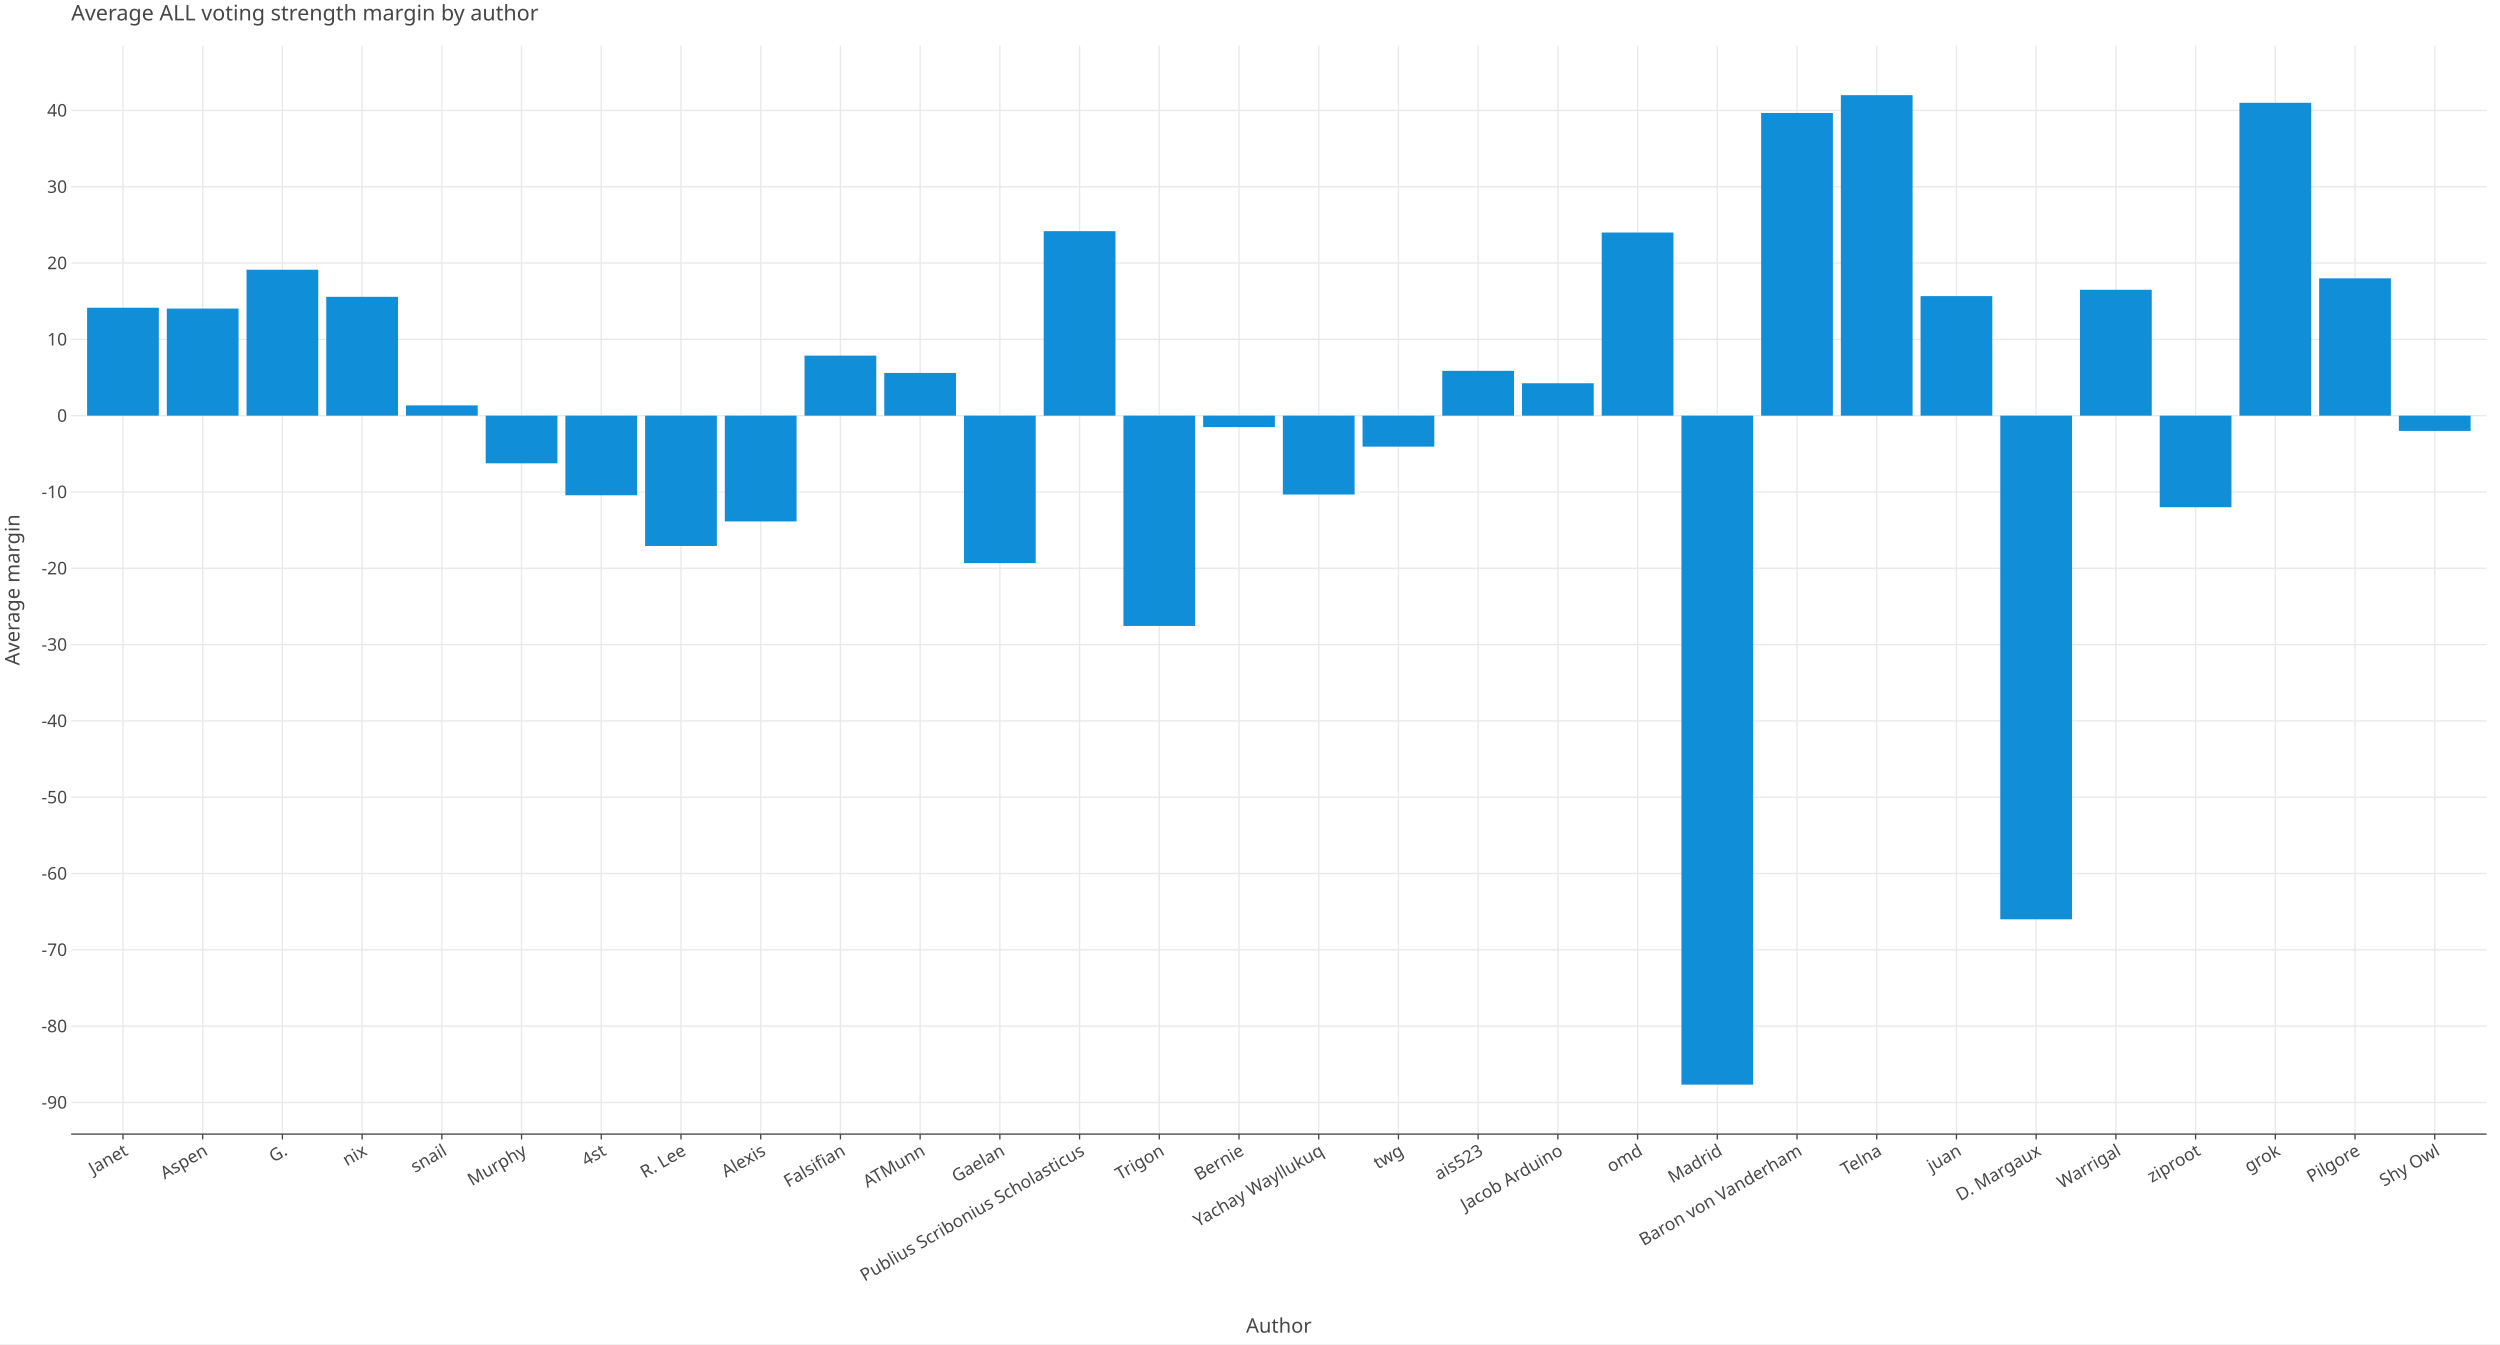
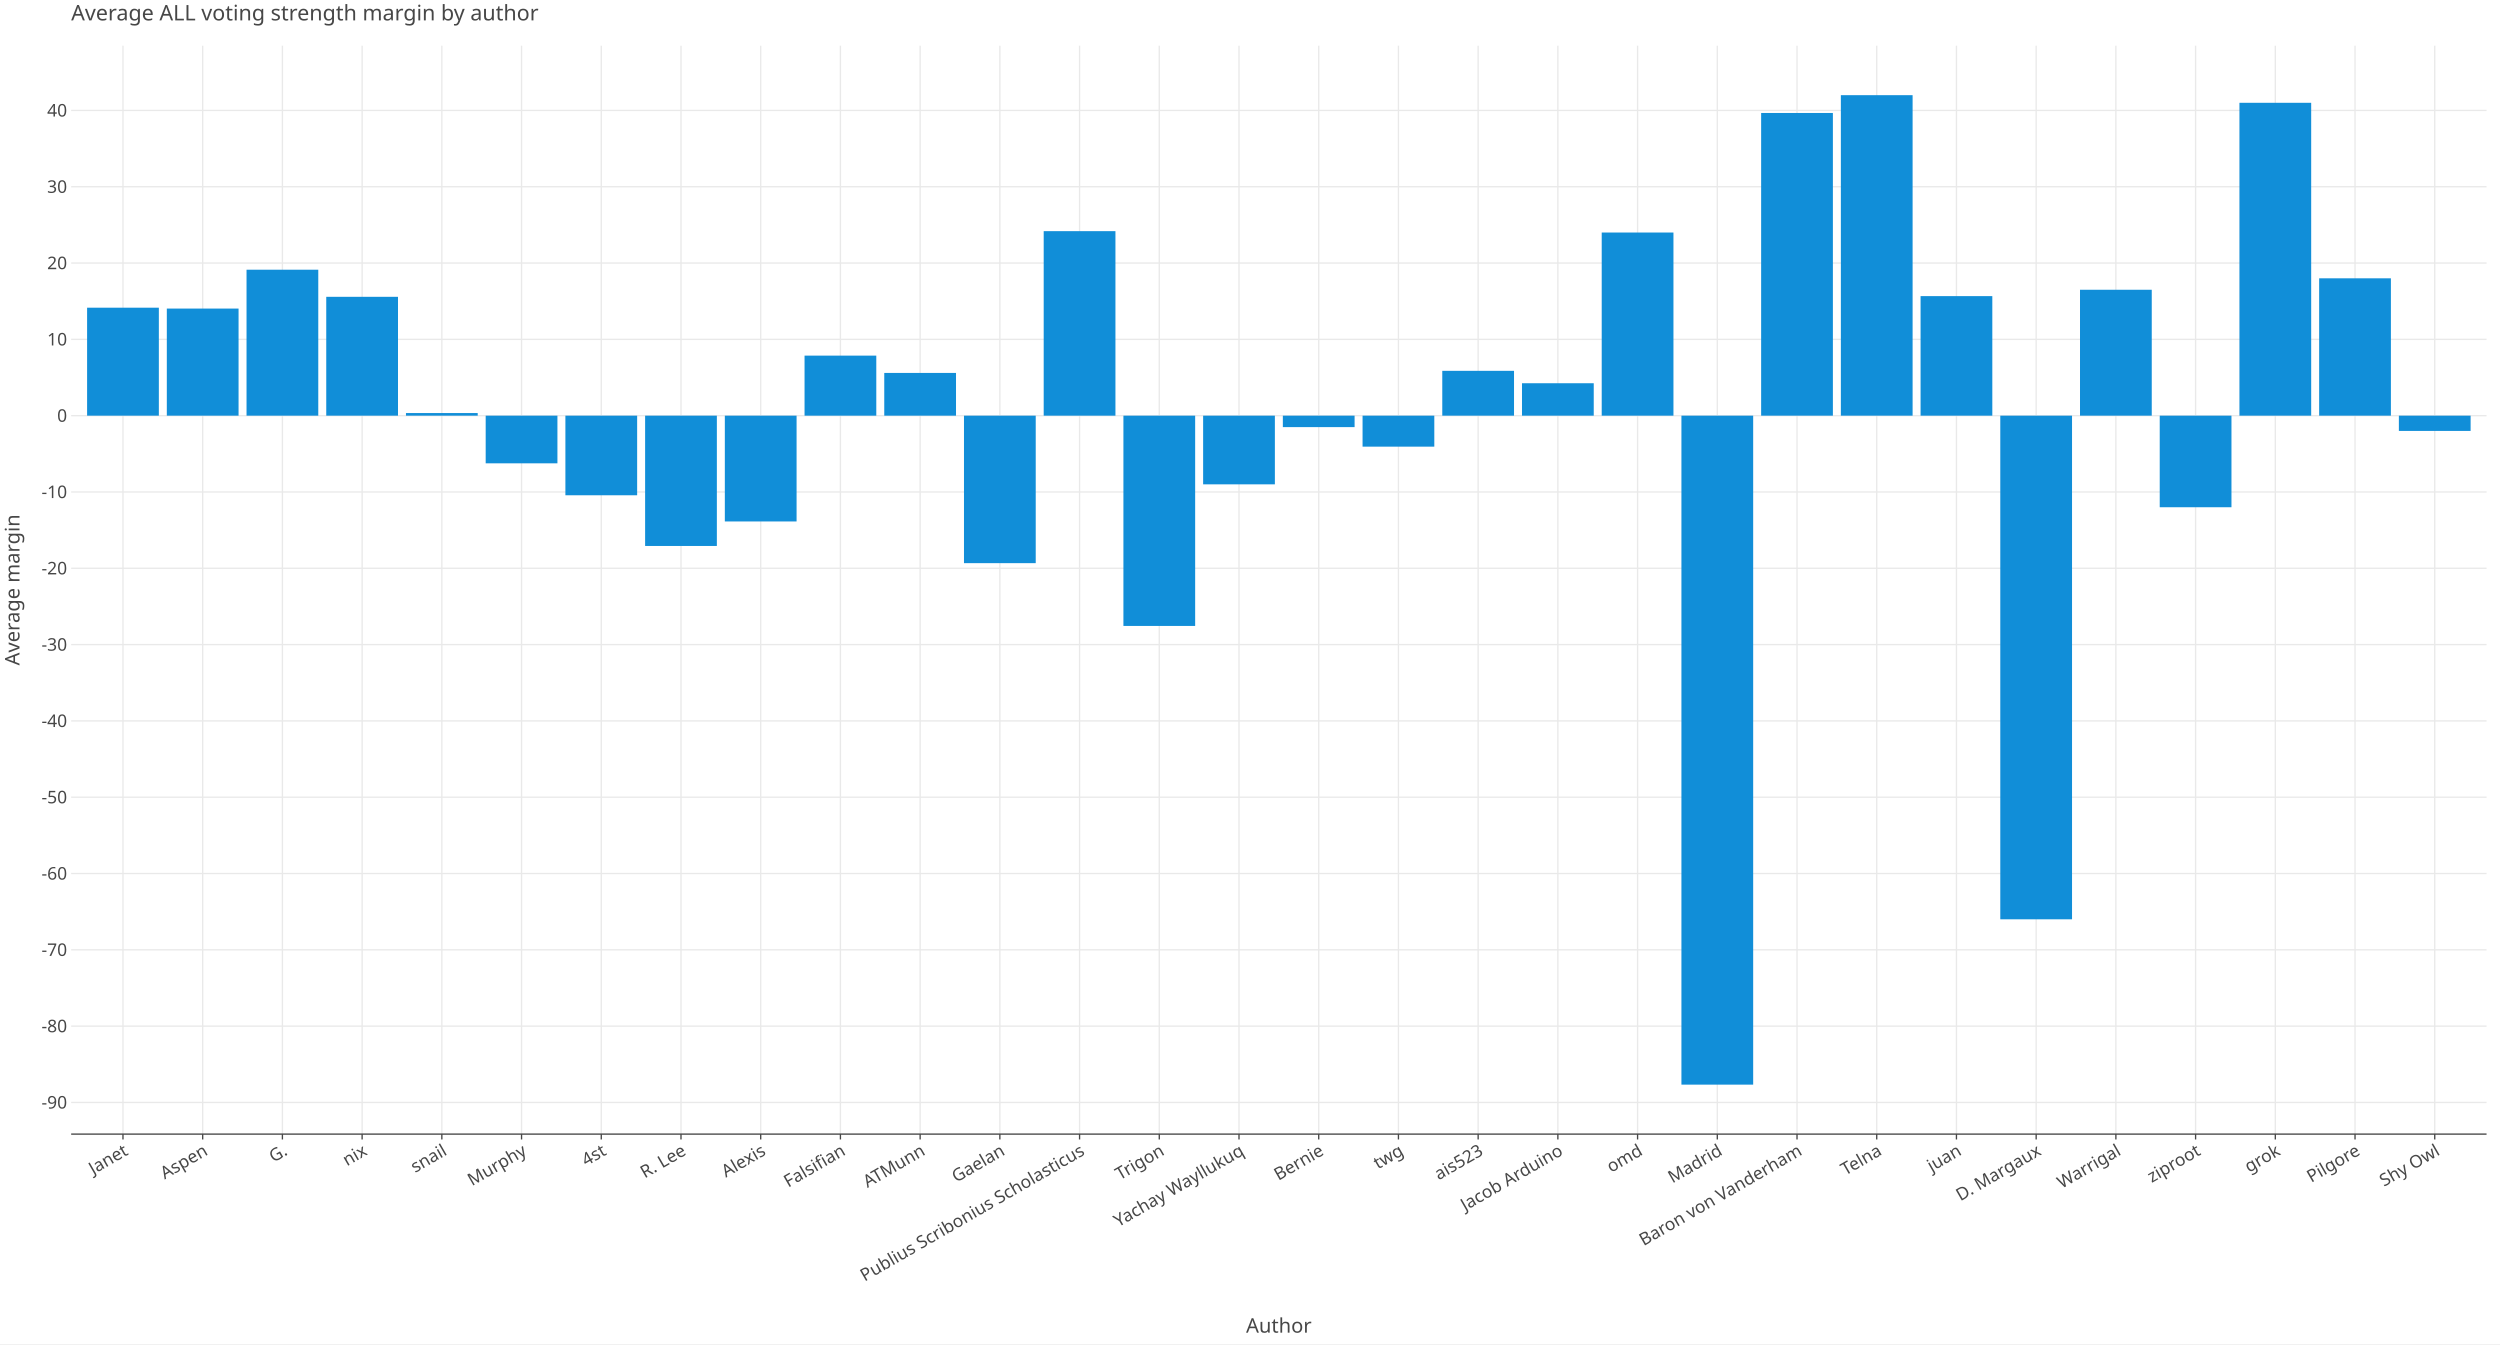
<svg xmlns="http://www.w3.org/2000/svg" class="plt-container" width="1860.0" height="1000.0">
  <style type="text/css">
  .plt-container {
   font-family: Lucida Grande, sans-serif;
   user-select: none;
   -webkit-user-select: none;
   -moz-user-select: none;
   -ms-user-select: none;
}
text {
   text-rendering: optimizeLegibility;
}
- #pCn92X0 .plot-title {
+ #p8n35ug .plot-title {
   fill: #474747;
   font-family: Lucida Grande, sans-serif;
   font-size: 16.0px;
   font-weight: normal;
   font-style: normal;   
}
- #pCn92X0 .plot-subtitle {
+ #p8n35ug .plot-subtitle {
   fill: #474747;
   font-family: Lucida Grande, sans-serif;
   font-size: 15.0px;
   font-weight: normal;
   font-style: normal;   
}
- #pCn92X0 .plot-caption {
-    fill: #474747;
-    font-family: Lucida Grande, sans-serif;
-    font-size: 13.0px;
-    font-weight: normal;
-    font-style: normal;   
- }
- #pCn92X0 .legend-title {
+ #p8n35ug .plot-caption {
+    fill: #474747;
+    font-family: Lucida Grande, sans-serif;
+    font-size: 13.0px;
+    font-weight: normal;
+    font-style: normal;   
+ }
+ #p8n35ug .legend-title {
   fill: #474747;
   font-family: Lucida Grande, sans-serif;
   font-size: 15.0px;
   font-weight: normal;
   font-style: normal;   
}
- #pCn92X0 .legend-item {
-    fill: #474747;
-    font-family: Lucida Grande, sans-serif;
-    font-size: 13.0px;
-    font-weight: normal;
-    font-style: normal;   
- }
- #pCn92X0 .axis-title-x {
+ #p8n35ug .legend-item {
+    fill: #474747;
+    font-family: Lucida Grande, sans-serif;
+    font-size: 13.0px;
+    font-weight: normal;
+    font-style: normal;   
+ }
+ #p8n35ug .axis-title-x {
   fill: #474747;
   font-family: Lucida Grande, sans-serif;
   font-size: 15.0px;
   font-weight: normal;
   font-style: normal;   
}
- #pCn92X0 .axis-text-x {
-    fill: #474747;
-    font-family: Lucida Grande, sans-serif;
-    font-size: 13.0px;
-    font-weight: normal;
-    font-style: normal;   
- }
- #dMaYhw9 .axis-tooltip-text-x {
+ #p8n35ug .axis-text-x {
+    fill: #474747;
+    font-family: Lucida Grande, sans-serif;
+    font-size: 13.0px;
+    font-weight: normal;
+    font-style: normal;   
+ }
+ #dhhzVAG .axis-tooltip-text-x {
   fill: #ffffff;
   font-family: Lucida Grande, sans-serif;
   font-size: 13.0px;
   font-weight: normal;
   font-style: normal;   
}
- #pCn92X0 .axis-title-y {
+ #p8n35ug .axis-title-y {
   fill: #474747;
   font-family: Lucida Grande, sans-serif;
   font-size: 15.0px;
   font-weight: normal;
   font-style: normal;   
}
- #pCn92X0 .axis-text-y {
-    fill: #474747;
-    font-family: Lucida Grande, sans-serif;
-    font-size: 13.0px;
-    font-weight: normal;
-    font-style: normal;   
- }
- #dMaYhw9 .axis-tooltip-text-y {
+ #p8n35ug .axis-text-y {
+    fill: #474747;
+    font-family: Lucida Grande, sans-serif;
+    font-size: 13.0px;
+    font-weight: normal;
+    font-style: normal;   
+ }
+ #dhhzVAG .axis-tooltip-text-y {
   fill: #ffffff;
   font-family: Lucida Grande, sans-serif;
   font-size: 13.0px;
   font-weight: normal;
   font-style: normal;   
}
- #pCn92X0 .facet-strip-text-x {
-    fill: #474747;
-    font-family: Lucida Grande, sans-serif;
-    font-size: 13.0px;
-    font-weight: normal;
-    font-style: normal;   
- }
- #pCn92X0 .facet-strip-text-y {
-    fill: #474747;
-    font-family: Lucida Grande, sans-serif;
-    font-size: 13.0px;
-    font-weight: normal;
-    font-style: normal;   
- }
- #dMaYhw9 .tooltip-text {
-    fill: #474747;
-    font-family: Lucida Grande, sans-serif;
-    font-size: 13.0px;
-    font-weight: normal;
-    font-style: normal;   
- }
- #dMaYhw9 .tooltip-title {
+ #p8n35ug .facet-strip-text-x {
+    fill: #474747;
+    font-family: Lucida Grande, sans-serif;
+    font-size: 13.0px;
+    font-weight: normal;
+    font-style: normal;   
+ }
+ #p8n35ug .facet-strip-text-y {
+    fill: #474747;
+    font-family: Lucida Grande, sans-serif;
+    font-size: 13.0px;
+    font-weight: normal;
+    font-style: normal;   
+ }
+ #dhhzVAG .tooltip-text {
+    fill: #474747;
+    font-family: Lucida Grande, sans-serif;
+    font-size: 13.0px;
+    font-weight: normal;
+    font-style: normal;   
+ }
+ #dhhzVAG .tooltip-title {
   fill: #474747;
   font-family: Lucida Grande, sans-serif;
   font-size: 13.0px;
   font-weight: bold;
   font-style: normal;   
}
- #dMaYhw9 .tooltip-label {
+ #dhhzVAG .tooltip-label {
   fill: #474747;
   font-family: Lucida Grande, sans-serif;
   font-size: 13.0px;
   font-weight: bold;
   font-style: normal;   
}

  </style>
-   <g id="pCn92X0">
+   <g id="p8n35ug">
    <rect x="0.0" y="0.0" height="1000.0" width="1860.0" stroke="rgb(71,71,71)" stroke-opacity="1.0" stroke-width="0.0" fill="rgb(255,255,255)" fill-opacity="1.0">
    </rect>
    <g transform="translate(23.0 34.0 ) ">
      <g transform="translate(29.94182 809.7774 ) ">
        <line x1="38.551" y1="-0.0" x2="38.551" y2="-809.777" stroke="rgb(233,233,233)" stroke-opacity="1.0" stroke-width="1.0">
        </line>
        <line x1="97.86" y1="-0.0" x2="97.86" y2="-809.777" stroke="rgb(233,233,233)" stroke-opacity="1.0" stroke-width="1.0">
        </line>
        <line x1="157.168" y1="-0.0" x2="157.168" y2="-809.777" stroke="rgb(233,233,233)" stroke-opacity="1.0" stroke-width="1.0">
        </line>
        <line x1="216.477" y1="-0.0" x2="216.477" y2="-809.777" stroke="rgb(233,233,233)" stroke-opacity="1.0" stroke-width="1.0">
        </line>
        <line x1="275.786" y1="-0.0" x2="275.786" y2="-809.777" stroke="rgb(233,233,233)" stroke-opacity="1.0" stroke-width="1.0">
        </line>
        <line x1="335.095" y1="-0.0" x2="335.095" y2="-809.777" stroke="rgb(233,233,233)" stroke-opacity="1.0" stroke-width="1.0">
        </line>
        <line x1="394.404" y1="-0.0" x2="394.404" y2="-809.777" stroke="rgb(233,233,233)" stroke-opacity="1.0" stroke-width="1.0">
        </line>
        <line x1="453.713" y1="-0.0" x2="453.713" y2="-809.777" stroke="rgb(233,233,233)" stroke-opacity="1.0" stroke-width="1.0">
        </line>
        <line x1="513.022" y1="-0.0" x2="513.022" y2="-809.777" stroke="rgb(233,233,233)" stroke-opacity="1.0" stroke-width="1.0">
        </line>
        <line x1="572.33" y1="-0.0" x2="572.33" y2="-809.777" stroke="rgb(233,233,233)" stroke-opacity="1.0" stroke-width="1.0">
        </line>
        <line x1="631.639" y1="-0.0" x2="631.639" y2="-809.777" stroke="rgb(233,233,233)" stroke-opacity="1.0" stroke-width="1.0">
        </line>
        <line x1="690.948" y1="-0.0" x2="690.948" y2="-809.777" stroke="rgb(233,233,233)" stroke-opacity="1.0" stroke-width="1.0">
        </line>
        <line x1="750.257" y1="-0.0" x2="750.257" y2="-809.777" stroke="rgb(233,233,233)" stroke-opacity="1.0" stroke-width="1.0">
        </line>
        <line x1="809.566" y1="-0.0" x2="809.566" y2="-809.777" stroke="rgb(233,233,233)" stroke-opacity="1.0" stroke-width="1.0">
        </line>
        <line x1="868.875" y1="-0.0" x2="868.875" y2="-809.777" stroke="rgb(233,233,233)" stroke-opacity="1.0" stroke-width="1.0">
        </line>
        <line x1="928.184" y1="-0.0" x2="928.184" y2="-809.777" stroke="rgb(233,233,233)" stroke-opacity="1.0" stroke-width="1.0">
        </line>
        <line x1="987.492" y1="-0.0" x2="987.492" y2="-809.777" stroke="rgb(233,233,233)" stroke-opacity="1.0" stroke-width="1.0">
        </line>
        <line x1="1046.801" y1="-0.0" x2="1046.801" y2="-809.777" stroke="rgb(233,233,233)" stroke-opacity="1.0" stroke-width="1.0">
        </line>
        <line x1="1106.11" y1="-0.0" x2="1106.11" y2="-809.777" stroke="rgb(233,233,233)" stroke-opacity="1.0" stroke-width="1.0">
        </line>
        <line x1="1165.419" y1="-0.0" x2="1165.419" y2="-809.777" stroke="rgb(233,233,233)" stroke-opacity="1.0" stroke-width="1.0">
        </line>
        <line x1="1224.728" y1="-0.0" x2="1224.728" y2="-809.777" stroke="rgb(233,233,233)" stroke-opacity="1.0" stroke-width="1.0">
        </line>
        <line x1="1284.037" y1="-0.0" x2="1284.037" y2="-809.777" stroke="rgb(233,233,233)" stroke-opacity="1.0" stroke-width="1.0">
        </line>
        <line x1="1343.345" y1="-0.0" x2="1343.345" y2="-809.777" stroke="rgb(233,233,233)" stroke-opacity="1.0" stroke-width="1.0">
        </line>
        <line x1="1402.654" y1="-0.0" x2="1402.654" y2="-809.777" stroke="rgb(233,233,233)" stroke-opacity="1.0" stroke-width="1.0">
        </line>
        <line x1="1461.963" y1="-0.0" x2="1461.963" y2="-809.777" stroke="rgb(233,233,233)" stroke-opacity="1.0" stroke-width="1.0">
        </line>
        <line x1="1521.272" y1="-0.0" x2="1521.272" y2="-809.777" stroke="rgb(233,233,233)" stroke-opacity="1.0" stroke-width="1.0">
        </line>
        <line x1="1580.581" y1="-0.0" x2="1580.581" y2="-809.777" stroke="rgb(233,233,233)" stroke-opacity="1.0" stroke-width="1.0">
        </line>
        <line x1="1639.89" y1="-0.0" x2="1639.89" y2="-809.777" stroke="rgb(233,233,233)" stroke-opacity="1.0" stroke-width="1.0">
        </line>
        <line x1="1699.199" y1="-0.0" x2="1699.199" y2="-809.777" stroke="rgb(233,233,233)" stroke-opacity="1.0" stroke-width="1.0">
        </line>
        <line x1="1758.507" y1="-0.0" x2="1758.507" y2="-809.777" stroke="rgb(233,233,233)" stroke-opacity="1.0" stroke-width="1.0">
        </line>
        <g transform="translate(38.55075 0.0 ) ">
          <line stroke-width="1.0" stroke="rgb(71,71,71)" stroke-opacity="1.0" x2="0.0" y2="4.0">
          </line>
          <g transform="translate(0.0 7.0 ) rotate(-30.0 ) ">
            <text class="axis-text-x" text-anchor="end" dy="0.7em">
            Janet
            </text>
          </g>
        </g>
        <g transform="translate(97.8596 0.0 ) ">
          <line stroke-width="1.0" stroke="rgb(71,71,71)" stroke-opacity="1.0" x2="0.0" y2="4.0">
          </line>
          <g transform="translate(0.0 7.0 ) rotate(-30.0 ) ">
            <text class="axis-text-x" text-anchor="end" dy="0.7em">
            Aspen
            </text>
          </g>
        </g>
        <g transform="translate(157.1685 0.0 ) ">
          <line stroke-width="1.0" stroke="rgb(71,71,71)" stroke-opacity="1.0" x2="0.0" y2="4.0">
          </line>
          <g transform="translate(0.0 7.0 ) rotate(-30.0 ) ">
            <text class="axis-text-x" text-anchor="end" dy="0.7em">
            G.
            </text>
          </g>
        </g>
        <g transform="translate(216.4773 0.0 ) ">
          <line stroke-width="1.0" stroke="rgb(71,71,71)" stroke-opacity="1.0" x2="0.0" y2="4.0">
          </line>
          <g transform="translate(0.0 7.0 ) rotate(-30.0 ) ">
            <text class="axis-text-x" text-anchor="end" dy="0.7em">
            nix
            </text>
          </g>
        </g>
        <g transform="translate(275.7862 0.0 ) ">
          <line stroke-width="1.0" stroke="rgb(71,71,71)" stroke-opacity="1.0" x2="0.0" y2="4.0">
          </line>
          <g transform="translate(0.0 7.0 ) rotate(-30.0 ) ">
            <text class="axis-text-x" text-anchor="end" dy="0.7em">
            snail
            </text>
          </g>
        </g>
        <g transform="translate(335.095 0.0 ) ">
          <line stroke-width="1.0" stroke="rgb(71,71,71)" stroke-opacity="1.0" x2="0.0" y2="4.0">
          </line>
          <g transform="translate(0.0 7.0 ) rotate(-30.0 ) ">
            <text class="axis-text-x" text-anchor="end" dy="0.7em">
            Murphy
            </text>
          </g>
        </g>
        <g transform="translate(394.4039 0.0 ) ">
          <line stroke-width="1.0" stroke="rgb(71,71,71)" stroke-opacity="1.0" x2="0.0" y2="4.0">
          </line>
          <g transform="translate(0.0 7.0 ) rotate(-30.0 ) ">
            <text class="axis-text-x" text-anchor="end" dy="0.7em">
            4st
            </text>
          </g>
        </g>
        <g transform="translate(453.7127 0.0 ) ">
          <line stroke-width="1.0" stroke="rgb(71,71,71)" stroke-opacity="1.0" x2="0.0" y2="4.0">
          </line>
          <g transform="translate(0.0 7.0 ) rotate(-30.0 ) ">
            <text class="axis-text-x" text-anchor="end" dy="0.7em">
            R. Lee
            </text>
          </g>
        </g>
        <g transform="translate(513.0216 0.0 ) ">
          <line stroke-width="1.0" stroke="rgb(71,71,71)" stroke-opacity="1.0" x2="0.0" y2="4.0">
          </line>
          <g transform="translate(0.0 7.0 ) rotate(-30.0 ) ">
            <text class="axis-text-x" text-anchor="end" dy="0.7em">
            Alexis
            </text>
          </g>
        </g>
        <g transform="translate(572.3304 0.0 ) ">
          <line stroke-width="1.0" stroke="rgb(71,71,71)" stroke-opacity="1.0" x2="0.0" y2="4.0">
          </line>
          <g transform="translate(0.0 7.0 ) rotate(-30.0 ) ">
            <text class="axis-text-x" text-anchor="end" dy="0.7em">
            Falsifian
            </text>
          </g>
        </g>
        <g transform="translate(631.6393 0.0 ) ">
          <line stroke-width="1.0" stroke="rgb(71,71,71)" stroke-opacity="1.0" x2="0.0" y2="4.0">
          </line>
          <g transform="translate(0.0 7.0 ) rotate(-30.0 ) ">
            <text class="axis-text-x" text-anchor="end" dy="0.7em">
            ATMunn
            </text>
          </g>
        </g>
        <g transform="translate(690.9481 0.0 ) ">
          <line stroke-width="1.0" stroke="rgb(71,71,71)" stroke-opacity="1.0" x2="0.0" y2="4.0">
          </line>
          <g transform="translate(0.0 7.0 ) rotate(-30.0 ) ">
            <text class="axis-text-x" text-anchor="end" dy="0.7em">
            Gaelan
            </text>
          </g>
        </g>
        <g transform="translate(750.257 0.0 ) ">
          <line stroke-width="1.0" stroke="rgb(71,71,71)" stroke-opacity="1.0" x2="0.0" y2="4.0">
          </line>
          <g transform="translate(0.0 7.0 ) rotate(-30.0 ) ">
            <text class="axis-text-x" text-anchor="end" dy="0.7em">
            Publius Scribonius Scholasticus
            </text>
          </g>
        </g>
        <g transform="translate(809.5658 0.0 ) ">
          <line stroke-width="1.0" stroke="rgb(71,71,71)" stroke-opacity="1.0" x2="0.0" y2="4.0">
          </line>
          <g transform="translate(0.0 7.0 ) rotate(-30.0 ) ">
            <text class="axis-text-x" text-anchor="end" dy="0.7em">
            Trigon
            </text>
          </g>
        </g>
        <g transform="translate(868.8747 0.0 ) ">
          <line stroke-width="1.0" stroke="rgb(71,71,71)" stroke-opacity="1.0" x2="0.0" y2="4.0">
          </line>
          <g transform="translate(0.0 7.0 ) rotate(-30.0 ) ">
            <text class="axis-text-x" text-anchor="end" dy="0.7em">
+             Yachay Wayllukuq
+             </text>
+           </g>
+         </g>
+         <g transform="translate(928.1835 0.0 ) ">
+           <line stroke-width="1.0" stroke="rgb(71,71,71)" stroke-opacity="1.0" x2="0.0" y2="4.0">
+           </line>
+           <g transform="translate(0.0 7.0 ) rotate(-30.0 ) ">
+             <text class="axis-text-x" text-anchor="end" dy="0.7em">
            Bernie
-             </text>
-           </g>
-         </g>
-         <g transform="translate(928.1835 0.0 ) ">
-           <line stroke-width="1.0" stroke="rgb(71,71,71)" stroke-opacity="1.0" x2="0.0" y2="4.0">
-           </line>
-           <g transform="translate(0.0 7.0 ) rotate(-30.0 ) ">
-             <text class="axis-text-x" text-anchor="end" dy="0.7em">
-             Yachay Wayllukuq
            </text>
          </g>
        </g>
        <g transform="translate(987.4924 0.0 ) ">
          <line stroke-width="1.0" stroke="rgb(71,71,71)" stroke-opacity="1.0" x2="0.0" y2="4.0">
          </line>
          <g transform="translate(0.0 7.0 ) rotate(-30.0 ) ">
            <text class="axis-text-x" text-anchor="end" dy="0.7em">
            twg
            </text>
          </g>
        </g>
        <g transform="translate(1046.801 0.0 ) ">
          <line stroke-width="1.0" stroke="rgb(71,71,71)" stroke-opacity="1.0" x2="0.0" y2="4.0">
          </line>
          <g transform="translate(0.0 7.0 ) rotate(-30.0 ) ">
            <text class="axis-text-x" text-anchor="end" dy="0.7em">
            ais523
            </text>
          </g>
        </g>
        <g transform="translate(1106.11 0.0 ) ">
          <line stroke-width="1.0" stroke="rgb(71,71,71)" stroke-opacity="1.0" x2="0.0" y2="4.0">
          </line>
          <g transform="translate(0.0 7.0 ) rotate(-30.0 ) ">
            <text class="axis-text-x" text-anchor="end" dy="0.7em">
            Jacob Arduino
            </text>
          </g>
        </g>
        <g transform="translate(1165.419 0.0 ) ">
          <line stroke-width="1.0" stroke="rgb(71,71,71)" stroke-opacity="1.0" x2="0.0" y2="4.0">
          </line>
          <g transform="translate(0.0 7.0 ) rotate(-30.0 ) ">
            <text class="axis-text-x" text-anchor="end" dy="0.7em">
            omd
            </text>
          </g>
        </g>
        <g transform="translate(1224.728 0.0 ) ">
          <line stroke-width="1.0" stroke="rgb(71,71,71)" stroke-opacity="1.0" x2="0.0" y2="4.0">
          </line>
          <g transform="translate(0.0 7.0 ) rotate(-30.0 ) ">
            <text class="axis-text-x" text-anchor="end" dy="0.7em">
            Madrid
            </text>
          </g>
        </g>
        <g transform="translate(1284.037 0.0 ) ">
          <line stroke-width="1.0" stroke="rgb(71,71,71)" stroke-opacity="1.0" x2="0.0" y2="4.0">
          </line>
          <g transform="translate(0.0 7.0 ) rotate(-30.0 ) ">
            <text class="axis-text-x" text-anchor="end" dy="0.7em">
            Baron von Vanderham
            </text>
          </g>
        </g>
        <g transform="translate(1343.345 0.0 ) ">
          <line stroke-width="1.0" stroke="rgb(71,71,71)" stroke-opacity="1.0" x2="0.0" y2="4.0">
          </line>
          <g transform="translate(0.0 7.0 ) rotate(-30.0 ) ">
            <text class="axis-text-x" text-anchor="end" dy="0.7em">
            Telna
            </text>
          </g>
        </g>
        <g transform="translate(1402.654 0.0 ) ">
          <line stroke-width="1.0" stroke="rgb(71,71,71)" stroke-opacity="1.0" x2="0.0" y2="4.0">
          </line>
          <g transform="translate(0.0 7.0 ) rotate(-30.0 ) ">
            <text class="axis-text-x" text-anchor="end" dy="0.7em">
            juan
            </text>
          </g>
        </g>
        <g transform="translate(1461.963 0.0 ) ">
          <line stroke-width="1.0" stroke="rgb(71,71,71)" stroke-opacity="1.0" x2="0.0" y2="4.0">
          </line>
          <g transform="translate(0.0 7.0 ) rotate(-30.0 ) ">
            <text class="axis-text-x" text-anchor="end" dy="0.7em">
            D. Margaux
            </text>
          </g>
        </g>
        <g transform="translate(1521.272 0.0 ) ">
          <line stroke-width="1.0" stroke="rgb(71,71,71)" stroke-opacity="1.0" x2="0.0" y2="4.0">
          </line>
          <g transform="translate(0.0 7.0 ) rotate(-30.0 ) ">
            <text class="axis-text-x" text-anchor="end" dy="0.7em">
            Warrigal
            </text>
          </g>
        </g>
        <g transform="translate(1580.581 0.0 ) ">
          <line stroke-width="1.0" stroke="rgb(71,71,71)" stroke-opacity="1.0" x2="0.0" y2="4.0">
          </line>
          <g transform="translate(0.0 7.0 ) rotate(-30.0 ) ">
            <text class="axis-text-x" text-anchor="end" dy="0.7em">
            ziproot
            </text>
          </g>
        </g>
        <g transform="translate(1639.89 0.0 ) ">
          <line stroke-width="1.0" stroke="rgb(71,71,71)" stroke-opacity="1.0" x2="0.0" y2="4.0">
          </line>
          <g transform="translate(0.0 7.0 ) rotate(-30.0 ) ">
            <text class="axis-text-x" text-anchor="end" dy="0.7em">
            grok
            </text>
          </g>
        </g>
        <g transform="translate(1699.199 0.0 ) ">
          <line stroke-width="1.0" stroke="rgb(71,71,71)" stroke-opacity="1.0" x2="0.0" y2="4.0">
          </line>
          <g transform="translate(0.0 7.0 ) rotate(-30.0 ) ">
            <text class="axis-text-x" text-anchor="end" dy="0.7em">
            Pilgore
            </text>
          </g>
        </g>
        <g transform="translate(1758.507 0.0 ) ">
          <line stroke-width="1.0" stroke="rgb(71,71,71)" stroke-opacity="1.0" x2="0.0" y2="4.0">
          </line>
          <g transform="translate(0.0 7.0 ) rotate(-30.0 ) ">
            <text class="axis-text-x" text-anchor="end" dy="0.7em">
            Shy Owl
            </text>
          </g>
        </g>
        <line x1="0.0" y1="0.0" x2="1797.058" y2="0.0" stroke-width="1.0" stroke="rgb(71,71,71)" stroke-opacity="1.0">
        </line>
      </g>
      <g transform="translate(29.94182 0.0 ) ">
        <line x1="0.0" y1="786.216" x2="1797.058" y2="786.216" stroke="rgb(233,233,233)" stroke-opacity="1.0" stroke-width="1.0">
        </line>
        <line x1="0.0" y1="729.443" x2="1797.058" y2="729.443" stroke="rgb(233,233,233)" stroke-opacity="1.0" stroke-width="1.0">
        </line>
        <line x1="0.0" y1="672.67" x2="1797.058" y2="672.67" stroke="rgb(233,233,233)" stroke-opacity="1.0" stroke-width="1.0">
        </line>
        <line x1="0.0" y1="615.896" x2="1797.058" y2="615.896" stroke="rgb(233,233,233)" stroke-opacity="1.0" stroke-width="1.0">
        </line>
        <line x1="0.0" y1="559.123" x2="1797.058" y2="559.123" stroke="rgb(233,233,233)" stroke-opacity="1.0" stroke-width="1.0">
        </line>
        <line x1="0.0" y1="502.35" x2="1797.058" y2="502.35" stroke="rgb(233,233,233)" stroke-opacity="1.0" stroke-width="1.0">
        </line>
        <line x1="0.0" y1="445.576" x2="1797.058" y2="445.576" stroke="rgb(233,233,233)" stroke-opacity="1.0" stroke-width="1.0">
        </line>
        <line x1="0.0" y1="388.803" x2="1797.058" y2="388.803" stroke="rgb(233,233,233)" stroke-opacity="1.0" stroke-width="1.0">
        </line>
        <line x1="0.0" y1="332.03" x2="1797.058" y2="332.03" stroke="rgb(233,233,233)" stroke-opacity="1.0" stroke-width="1.0">
        </line>
        <line x1="0.0" y1="275.256" x2="1797.058" y2="275.256" stroke="rgb(233,233,233)" stroke-opacity="1.0" stroke-width="1.0">
        </line>
        <line x1="0.0" y1="218.483" x2="1797.058" y2="218.483" stroke="rgb(233,233,233)" stroke-opacity="1.0" stroke-width="1.0">
        </line>
        <line x1="0.0" y1="161.709" x2="1797.058" y2="161.709" stroke="rgb(233,233,233)" stroke-opacity="1.0" stroke-width="1.0">
        </line>
        <line x1="0.0" y1="104.936" x2="1797.058" y2="104.936" stroke="rgb(233,233,233)" stroke-opacity="1.0" stroke-width="1.0">
        </line>
        <line x1="0.0" y1="48.163" x2="1797.058" y2="48.163" stroke="rgb(233,233,233)" stroke-opacity="1.0" stroke-width="1.0">
        </line>
        <g transform="translate(0.0 786.2165 ) ">
          <g transform="translate(-3.0 0.0 ) ">
            <text class="axis-text-y" text-anchor="end" dy="0.35em">
            -90
            </text>
          </g>
        </g>
        <g transform="translate(0.0 729.4431 ) ">
          <g transform="translate(-3.0 0.0 ) ">
            <text class="axis-text-y" text-anchor="end" dy="0.35em">
            -80
            </text>
          </g>
        </g>
        <g transform="translate(0.0 672.6698 ) ">
          <g transform="translate(-3.0 0.0 ) ">
            <text class="axis-text-y" text-anchor="end" dy="0.35em">
            -70
            </text>
          </g>
        </g>
        <g transform="translate(0.0 615.8964 ) ">
          <g transform="translate(-3.0 0.0 ) ">
            <text class="axis-text-y" text-anchor="end" dy="0.35em">
            -60
            </text>
          </g>
        </g>
        <g transform="translate(0.0 559.123 ) ">
          <g transform="translate(-3.0 0.0 ) ">
            <text class="axis-text-y" text-anchor="end" dy="0.35em">
            -50
            </text>
          </g>
        </g>
        <g transform="translate(0.0 502.3497 ) ">
          <g transform="translate(-3.0 0.0 ) ">
            <text class="axis-text-y" text-anchor="end" dy="0.35em">
            -40
            </text>
          </g>
        </g>
        <g transform="translate(0.0 445.5763 ) ">
          <g transform="translate(-3.0 0.0 ) ">
            <text class="axis-text-y" text-anchor="end" dy="0.35em">
            -30
            </text>
          </g>
        </g>
        <g transform="translate(0.0 388.8029 ) ">
          <g transform="translate(-3.0 0.0 ) ">
            <text class="axis-text-y" text-anchor="end" dy="0.35em">
            -20
            </text>
          </g>
        </g>
        <g transform="translate(0.0 332.0296 ) ">
          <g transform="translate(-3.0 0.0 ) ">
            <text class="axis-text-y" text-anchor="end" dy="0.35em">
            -10
            </text>
          </g>
        </g>
        <g transform="translate(0.0 275.2562 ) ">
          <g transform="translate(-3.0 0.0 ) ">
            <text class="axis-text-y" text-anchor="end" dy="0.35em">
            0
            </text>
          </g>
        </g>
        <g transform="translate(0.0 218.4828 ) ">
          <g transform="translate(-3.0 0.0 ) ">
            <text class="axis-text-y" text-anchor="end" dy="0.35em">
            10
            </text>
          </g>
        </g>
        <g transform="translate(0.0 161.7095 ) ">
          <g transform="translate(-3.0 0.0 ) ">
            <text class="axis-text-y" text-anchor="end" dy="0.35em">
            20
            </text>
          </g>
        </g>
        <g transform="translate(0.0 104.9361 ) ">
          <g transform="translate(-3.0 0.0 ) ">
            <text class="axis-text-y" text-anchor="end" dy="0.35em">
            30
            </text>
          </g>
        </g>
        <g transform="translate(0.0 48.16274 ) ">
          <g transform="translate(-3.0 0.0 ) ">
            <text class="axis-text-y" text-anchor="end" dy="0.35em">
            40
            </text>
          </g>
        </g>
      </g>
-       <g transform="translate(29.94182 0.0 ) " clip-path="url(#cb4FCbp)" clip-bounds-jfx="[rect (0.0, 0.0), (1797.058, 809.777)]">
+       <g transform="translate(29.94182 0.0 ) " clip-path="url(#c4Dxy4E)" clip-bounds-jfx="[rect (0.0, 0.0), (1797.058, 809.777)]">
        <defs>
-           <clipPath id="cb4FCbp">
+           <clipPath id="c4Dxy4E">
            <rect x="0.0" y="0.0" width="1797.058" height="809.777">
            </rect>
          </clipPath>
        </defs>
        <rect x="1731.818" y="275.256" height="11.355" width="53.378" stroke="rgb(0,0,0)" stroke-opacity="0.0" fill="rgb(17,142,216)" fill-opacity="1.0" stroke-width="1.0">
        </rect>
        <rect x="1672.51" y="173.064" height="102.192" width="53.378" stroke="rgb(0,0,0)" stroke-opacity="0.0" fill="rgb(17,142,216)" fill-opacity="1.0" stroke-width="1.0">
        </rect>
        <rect x="1613.201" y="42.485" height="232.771" width="53.378" stroke="rgb(0,0,0)" stroke-opacity="0.0" fill="rgb(17,142,216)" fill-opacity="1.0" stroke-width="1.0">
        </rect>
        <rect x="1553.892" y="275.256" height="68.128" width="53.378" stroke="rgb(0,0,0)" stroke-opacity="0.0" fill="rgb(17,142,216)" fill-opacity="1.0" stroke-width="1.0">
        </rect>
        <rect x="1494.583" y="181.58" height="93.676" width="53.378" stroke="rgb(0,0,0)" stroke-opacity="0.0" fill="rgb(17,142,216)" fill-opacity="1.0" stroke-width="1.0">
        </rect>
        <rect x="1435.274" y="275.256" height="374.704" width="53.378" stroke="rgb(0,0,0)" stroke-opacity="0.0" fill="rgb(17,142,216)" fill-opacity="1.0" stroke-width="1.0">
        </rect>
        <rect x="1375.965" y="186.311" height="88.945" width="53.378" stroke="rgb(0,0,0)" stroke-opacity="0.0" fill="rgb(17,142,216)" fill-opacity="1.0" stroke-width="1.0">
        </rect>
        <rect x="1316.656" y="36.808" height="238.448" width="53.378" stroke="rgb(0,0,0)" stroke-opacity="0.0" fill="rgb(17,142,216)" fill-opacity="1.0" stroke-width="1.0">
        </rect>
        <rect x="1257.348" y="50.055" height="225.201" width="53.378" stroke="rgb(0,0,0)" stroke-opacity="0.0" fill="rgb(17,142,216)" fill-opacity="1.0" stroke-width="1.0">
        </rect>
        <rect x="1198.039" y="275.256" height="497.713" width="53.378" stroke="rgb(0,0,0)" stroke-opacity="0.0" fill="rgb(17,142,216)" fill-opacity="1.0" stroke-width="1.0">
        </rect>
        <rect x="1138.73" y="139" height="136.256" width="53.378" stroke="rgb(0,0,0)" stroke-opacity="0.0" fill="rgb(17,142,216)" fill-opacity="1.0" stroke-width="1.0">
        </rect>
        <rect x="1079.421" y="251.128" height="24.129" width="53.378" stroke="rgb(0,0,0)" stroke-opacity="0.0" fill="rgb(17,142,216)" fill-opacity="1.0" stroke-width="1.0">
        </rect>
        <rect x="1020.112" y="241.902" height="33.354" width="53.378" stroke="rgb(0,0,0)" stroke-opacity="0.0" fill="rgb(17,142,216)" fill-opacity="1.0" stroke-width="1.0">
        </rect>
        <rect x="960.803" y="275.256" height="23.05" width="53.378" stroke="rgb(0,0,0)" stroke-opacity="0.0" fill="rgb(17,142,216)" fill-opacity="1.0" stroke-width="1.0">
        </rect>
-         <rect x="901.495" y="275.256" height="58.666" width="53.378" stroke="rgb(0,0,0)" stroke-opacity="0.0" fill="rgb(17,142,216)" fill-opacity="1.0" stroke-width="1.0">
-         </rect>
-         <rect x="842.186" y="275.256" height="8.516" width="53.378" stroke="rgb(0,0,0)" stroke-opacity="0.0" fill="rgb(17,142,216)" fill-opacity="1.0" stroke-width="1.0">
+         <rect x="901.495" y="275.256" height="8.516" width="53.378" stroke="rgb(0,0,0)" stroke-opacity="0.0" fill="rgb(17,142,216)" fill-opacity="1.0" stroke-width="1.0">
+         </rect>
+         <rect x="842.186" y="275.256" height="51.096" width="53.378" stroke="rgb(0,0,0)" stroke-opacity="0.0" fill="rgb(17,142,216)" fill-opacity="1.0" stroke-width="1.0">
        </rect>
        <rect x="782.877" y="275.256" height="156.442" width="53.378" stroke="rgb(0,0,0)" stroke-opacity="0.0" fill="rgb(17,142,216)" fill-opacity="1.0" stroke-width="1.0">
        </rect>
        <rect x="723.568" y="137.978" height="137.278" width="53.378" stroke="rgb(0,0,0)" stroke-opacity="0.0" fill="rgb(17,142,216)" fill-opacity="1.0" stroke-width="1.0">
        </rect>
        <rect x="664.259" y="275.256" height="109.727" width="53.378" stroke="rgb(0,0,0)" stroke-opacity="0.0" fill="rgb(17,142,216)" fill-opacity="1.0" stroke-width="1.0">
        </rect>
        <rect x="604.95" y="243.463" height="31.793" width="53.378" stroke="rgb(0,0,0)" stroke-opacity="0.0" fill="rgb(17,142,216)" fill-opacity="1.0" stroke-width="1.0">
        </rect>
        <rect x="545.641" y="230.585" height="44.672" width="53.378" stroke="rgb(0,0,0)" stroke-opacity="0.0" fill="rgb(17,142,216)" fill-opacity="1.0" stroke-width="1.0">
        </rect>
        <rect x="486.333" y="275.256" height="78.709" width="53.378" stroke="rgb(0,0,0)" stroke-opacity="0.0" fill="rgb(17,142,216)" fill-opacity="1.0" stroke-width="1.0">
        </rect>
        <rect x="427.024" y="275.256" height="96.941" width="53.378" stroke="rgb(0,0,0)" stroke-opacity="0.0" fill="rgb(17,142,216)" fill-opacity="1.0" stroke-width="1.0">
        </rect>
        <rect x="367.715" y="275.256" height="59.224" width="53.378" stroke="rgb(0,0,0)" stroke-opacity="0.0" fill="rgb(17,142,216)" fill-opacity="1.0" stroke-width="1.0">
        </rect>
        <rect x="308.406" y="275.256" height="35.458" width="53.378" stroke="rgb(0,0,0)" stroke-opacity="0.0" fill="rgb(17,142,216)" fill-opacity="1.0" stroke-width="1.0">
        </rect>
-         <rect x="249.097" y="267.597" height="7.659" width="53.378" stroke="rgb(0,0,0)" stroke-opacity="0.0" fill="rgb(17,142,216)" fill-opacity="1.0" stroke-width="1.0">
+         <rect x="249.097" y="273.31" height="1.947" width="53.378" stroke="rgb(0,0,0)" stroke-opacity="0.0" fill="rgb(17,142,216)" fill-opacity="1.0" stroke-width="1.0">
        </rect>
        <rect x="189.788" y="186.832" height="88.425" width="53.378" stroke="rgb(0,0,0)" stroke-opacity="0.0" fill="rgb(17,142,216)" fill-opacity="1.0" stroke-width="1.0">
        </rect>
        <rect x="130.479" y="166.664" height="108.593" width="53.378" stroke="rgb(0,0,0)" stroke-opacity="0.0" fill="rgb(17,142,216)" fill-opacity="1.0" stroke-width="1.0">
        </rect>
        <rect x="71.171" y="195.575" height="79.681" width="53.378" stroke="rgb(0,0,0)" stroke-opacity="0.0" fill="rgb(17,142,216)" fill-opacity="1.0" stroke-width="1.0">
        </rect>
-         <rect x="11.862" y="194.961" height="80.295" width="53.378" stroke="rgb(0,0,0)" stroke-opacity="0.0" fill="rgb(17,142,216)" fill-opacity="1.0" stroke-width="1.0">
+         <rect x="11.862" y="194.924" height="80.333" width="53.378" stroke="rgb(0,0,0)" stroke-opacity="0.0" fill="rgb(17,142,216)" fill-opacity="1.0" stroke-width="1.0">
        </rect>
      </g>
    </g>
    <g transform="translate(52.94182 15.2 ) ">
      <text class="plot-title" y="0.0">
      Average ALL voting strength margin by author
      </text>
    </g>
    <g transform="translate(14.5 438.8887 ) rotate(-90.0 ) ">
      <text class="axis-title-y" y="0.0" text-anchor="middle">
      Average margin
      </text>
    </g>
    <g transform="translate(951.4709 991.5 ) ">
      <text class="axis-title-x" y="0.0" text-anchor="middle">
      Author
      </text>
    </g>
  </g>
-   <g id="dMaYhw9">
+   <g id="dhhzVAG">
  </g>
</svg>
